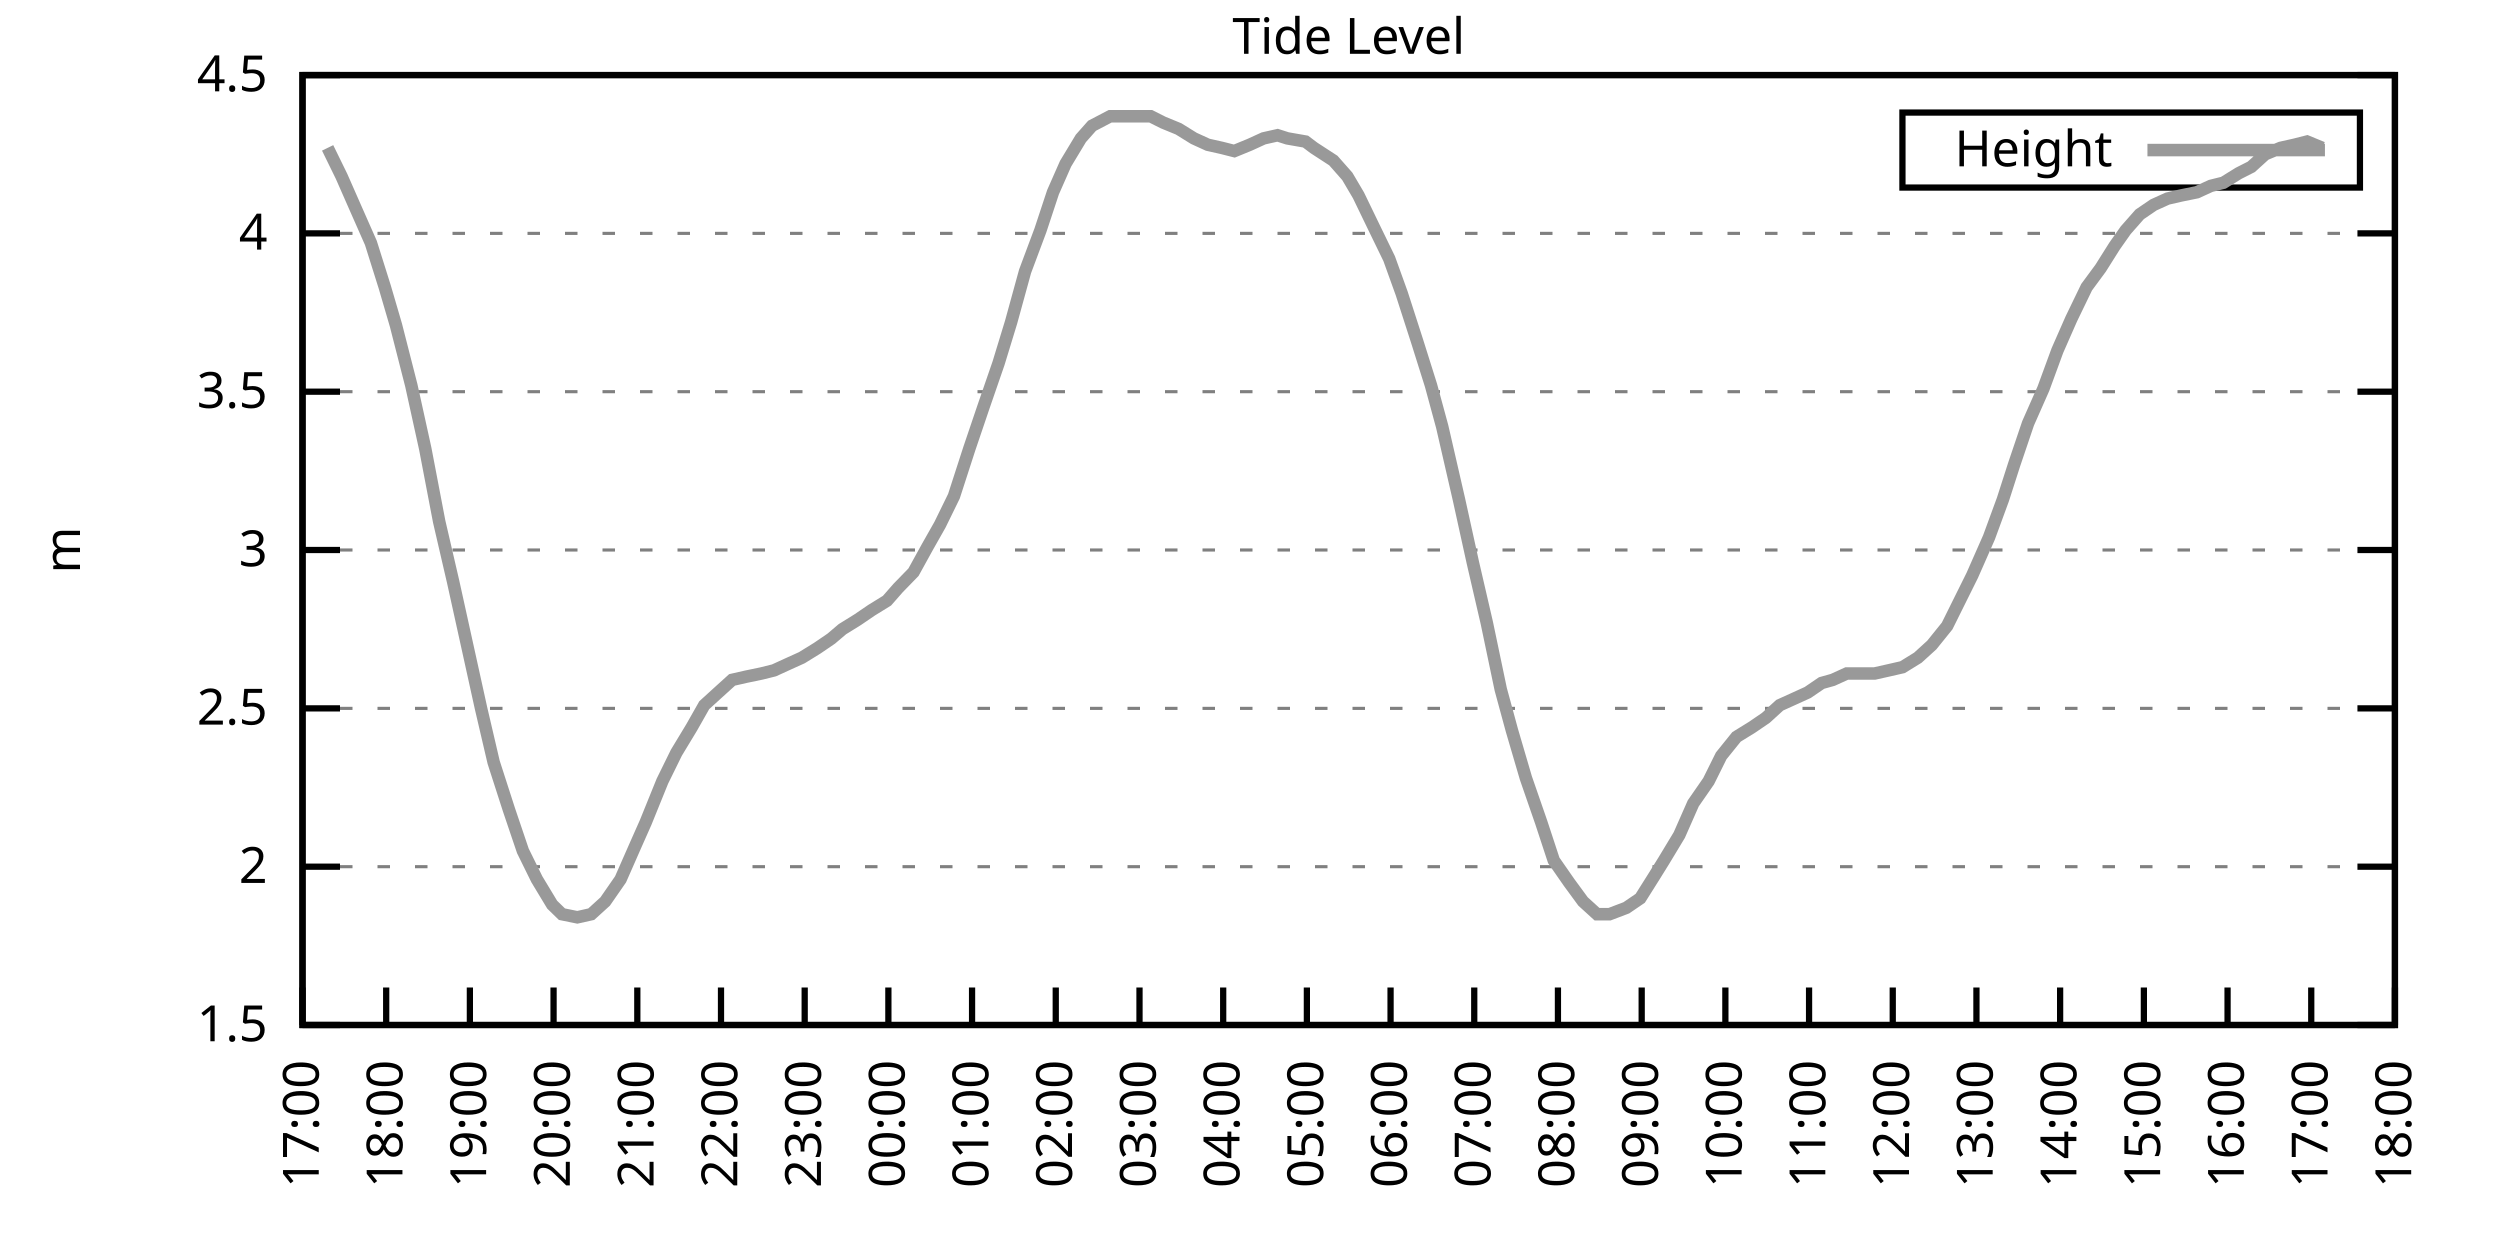
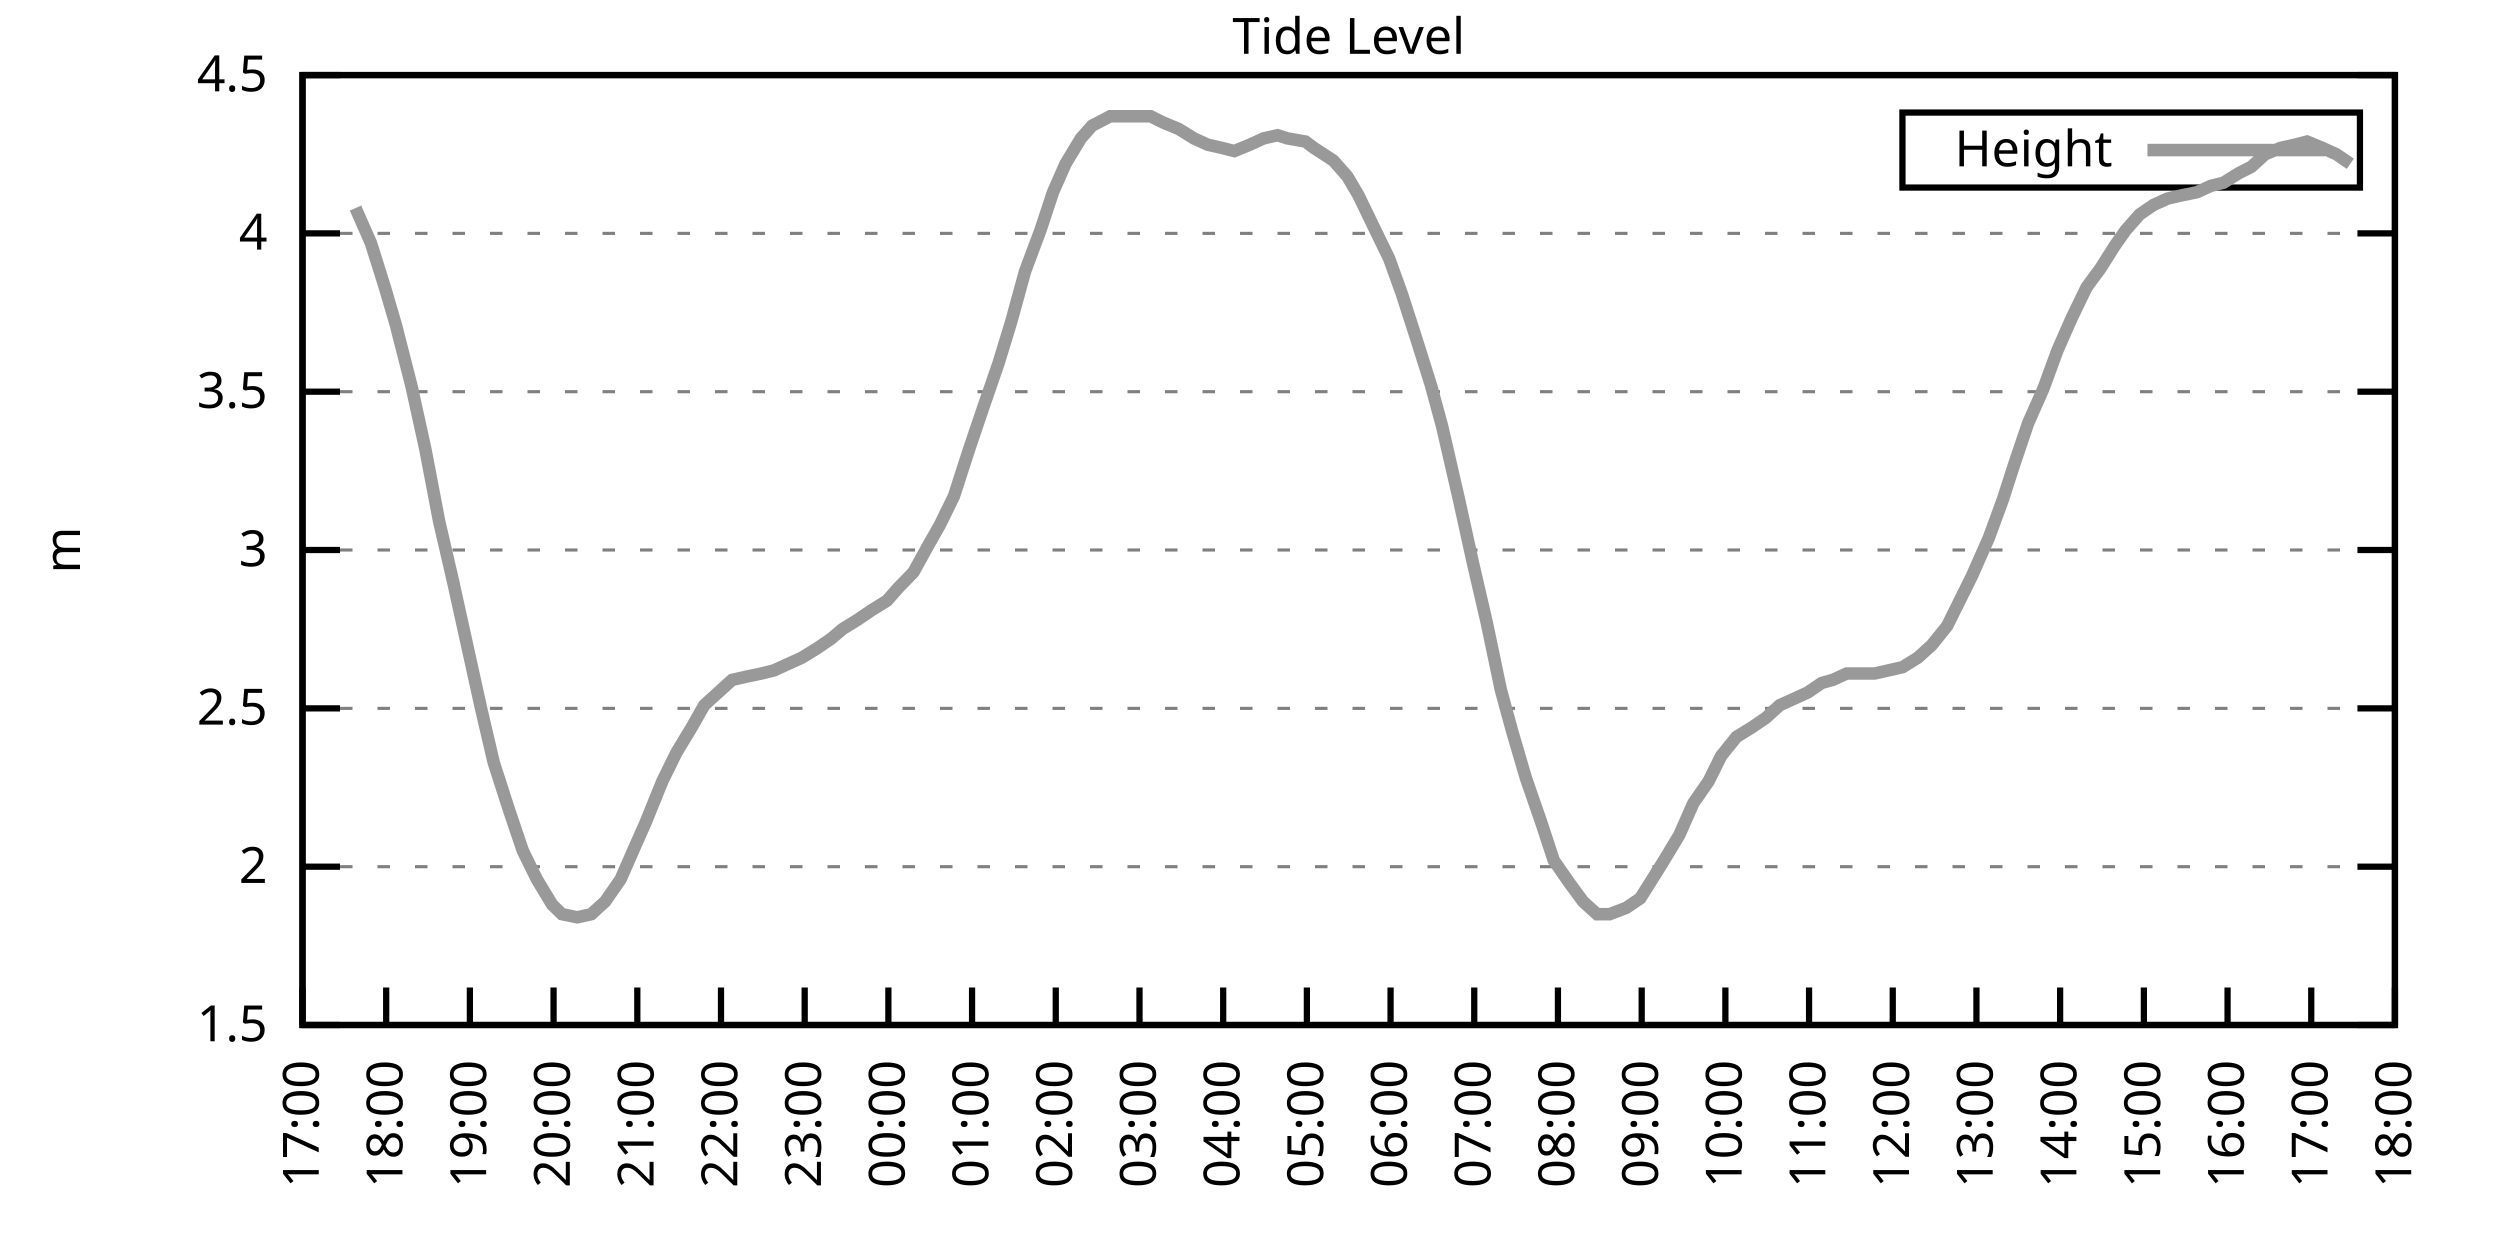
<svg xmlns="http://www.w3.org/2000/svg" xmlns:xlink="http://www.w3.org/1999/xlink" width="400" height="200" viewBox="0 0 400 200">
  <g id="gnuplot_canvas">
    <rect x="0" y="0" width="400" height="200" fill="none" />
    <defs>
      <circle id="gpDot" r="0.5" stroke-width="0.5" stroke="currentColor" />
      <path id="gpPt0" stroke-width="0.333" stroke="currentColor" d="M-1,0 h2 M0,-1 v2" />
      <path id="gpPt1" stroke-width="0.333" stroke="currentColor" d="M-1,-1 L1,1 M1,-1 L-1,1" />
      <path id="gpPt2" stroke-width="0.333" stroke="currentColor" d="M-1,0 L1,0 M0,-1 L0,1 M-1,-1 L1,1 M-1,1 L1,-1" />
      <rect id="gpPt3" stroke-width="0.333" stroke="currentColor" x="-1" y="-1" width="2" height="2" />
      <rect id="gpPt4" stroke-width="0.333" stroke="currentColor" fill="currentColor" x="-1" y="-1" width="2" height="2" />
      <circle id="gpPt5" stroke-width="0.333" stroke="currentColor" cx="0" cy="0" r="1" />
      <use xlink:href="#gpPt5" id="gpPt6" fill="currentColor" stroke="none" />
      <path id="gpPt7" stroke-width="0.333" stroke="currentColor" d="M0,-1.33 L-1.33,0.67 L1.33,0.67 z" />
      <use xlink:href="#gpPt7" id="gpPt8" fill="currentColor" stroke="none" />
      <use xlink:href="#gpPt7" id="gpPt9" stroke="currentColor" transform="rotate(180)" />
      <use xlink:href="#gpPt9" id="gpPt10" fill="currentColor" stroke="none" />
      <use xlink:href="#gpPt3" id="gpPt11" stroke="currentColor" transform="rotate(45)" />
      <use xlink:href="#gpPt11" id="gpPt12" fill="currentColor" stroke="none" />
      <path id="gpPt13" stroke-width="0.333" stroke="currentColor" d="M0,1.330 L1.265,0.411 L0.782,-1.067 L-0.782,-1.076 L-1.265,0.411 z" />
      <use xlink:href="#gpPt13" id="gpPt14" fill="currentColor" stroke="none" />
      <filter id="textbox" filterUnits="objectBoundingBox" x="0" y="0" height="1" width="1">
        <feFlood flood-color="white" flood-opacity="1" result="bgnd" />
        <feComposite in="SourceGraphic" in2="bgnd" operator="atop" />
      </filter>
      <filter id="greybox" filterUnits="objectBoundingBox" x="0" y="0" height="1" width="1">
        <feFlood flood-color="lightgrey" flood-opacity="1" result="grey" />
        <feComposite in="SourceGraphic" in2="grey" operator="atop" />
      </filter>
    </defs>
    <g fill="none" color="white" stroke="currentColor" stroke-width="1.00" stroke-linecap="butt" stroke-linejoin="miter">
</g>
    <g fill="none" color="black" stroke="currentColor" stroke-width="1.00" stroke-linecap="butt" stroke-linejoin="miter">
      <g stroke="none" shape-rendering="crispEdges">
        <polygon fill="rgb(255, 255, 255)" points="48.40,164.00 383.18,164.00 383.18,12.02 48.40,12.02 " />
      </g>
    </g>
    <g fill="none" color="black" stroke="currentColor" stroke-width="1.00" stroke-linecap="butt" stroke-linejoin="miter">
</g>
    <g fill="none" color="black" stroke="black" stroke-width="0.50" stroke-linecap="butt" stroke-linejoin="miter">
</g>
    <g fill="none" color="gray" stroke="currentColor" stroke-width="0.50" stroke-linecap="butt" stroke-linejoin="miter">
      <path stroke="gray" stroke-dasharray="2,4" class="gridline" d="M48.40,164.00 L383.19,164.00  " />
    </g>
    <g fill="none" color="gray" stroke="gray" stroke-width="1.00" stroke-linecap="butt" stroke-linejoin="miter">
</g>
    <g fill="none" color="black" stroke="currentColor" stroke-width="1.00" stroke-linecap="butt" stroke-linejoin="miter">
      <path stroke="black" d="M48.40,164.00 L54.40,164.00 M383.19,164.00 L377.19,164.00  " />
      <g transform="translate(42.80,166.60)" stroke="none" fill="black" font-family="Sans" font-size="8.00" text-anchor="end">
        <text>
          <tspan font-family="Sans"> 1.5</tspan>
        </text>
      </g>
    </g>
    <g fill="none" color="black" stroke="currentColor" stroke-width="1.00" stroke-linecap="butt" stroke-linejoin="miter">
</g>
    <g fill="none" color="black" stroke="black" stroke-width="0.50" stroke-linecap="butt" stroke-linejoin="miter">
</g>
    <g fill="none" color="gray" stroke="currentColor" stroke-width="0.50" stroke-linecap="butt" stroke-linejoin="miter">
      <path stroke="gray" stroke-dasharray="2,4" class="gridline" d="M48.40,138.67 L383.19,138.67  " />
    </g>
    <g fill="none" color="gray" stroke="gray" stroke-width="1.00" stroke-linecap="butt" stroke-linejoin="miter">
</g>
    <g fill="none" color="black" stroke="currentColor" stroke-width="1.00" stroke-linecap="butt" stroke-linejoin="miter">
      <path stroke="black" d="M48.40,138.67 L54.40,138.67 M383.19,138.67 L377.19,138.67  " />
      <g transform="translate(42.80,141.27)" stroke="none" fill="black" font-family="Sans" font-size="8.00" text-anchor="end">
        <text>
          <tspan font-family="Sans"> 2</tspan>
        </text>
      </g>
    </g>
    <g fill="none" color="black" stroke="currentColor" stroke-width="1.00" stroke-linecap="butt" stroke-linejoin="miter">
</g>
    <g fill="none" color="black" stroke="black" stroke-width="0.50" stroke-linecap="butt" stroke-linejoin="miter">
</g>
    <g fill="none" color="gray" stroke="currentColor" stroke-width="0.50" stroke-linecap="butt" stroke-linejoin="miter">
      <path stroke="gray" stroke-dasharray="2,4" class="gridline" d="M48.40,113.34 L383.19,113.34  " />
    </g>
    <g fill="none" color="gray" stroke="gray" stroke-width="1.00" stroke-linecap="butt" stroke-linejoin="miter">
</g>
    <g fill="none" color="black" stroke="currentColor" stroke-width="1.00" stroke-linecap="butt" stroke-linejoin="miter">
      <path stroke="black" d="M48.40,113.34 L54.40,113.34 M383.19,113.34 L377.19,113.34  " />
      <g transform="translate(42.80,115.94)" stroke="none" fill="black" font-family="Sans" font-size="8.00" text-anchor="end">
        <text>
          <tspan font-family="Sans"> 2.5</tspan>
        </text>
      </g>
    </g>
    <g fill="none" color="black" stroke="currentColor" stroke-width="1.00" stroke-linecap="butt" stroke-linejoin="miter">
</g>
    <g fill="none" color="black" stroke="black" stroke-width="0.50" stroke-linecap="butt" stroke-linejoin="miter">
</g>
    <g fill="none" color="gray" stroke="currentColor" stroke-width="0.50" stroke-linecap="butt" stroke-linejoin="miter">
      <path stroke="gray" stroke-dasharray="2,4" class="gridline" d="M48.40,88.00 L383.19,88.00  " />
    </g>
    <g fill="none" color="gray" stroke="gray" stroke-width="1.00" stroke-linecap="butt" stroke-linejoin="miter">
</g>
    <g fill="none" color="black" stroke="currentColor" stroke-width="1.00" stroke-linecap="butt" stroke-linejoin="miter">
      <path stroke="black" d="M48.40,88.00 L54.40,88.00 M383.19,88.00 L377.19,88.00  " />
      <g transform="translate(42.80,90.60)" stroke="none" fill="black" font-family="Sans" font-size="8.00" text-anchor="end">
        <text>
          <tspan font-family="Sans"> 3</tspan>
        </text>
      </g>
    </g>
    <g fill="none" color="black" stroke="currentColor" stroke-width="1.00" stroke-linecap="butt" stroke-linejoin="miter">
</g>
    <g fill="none" color="black" stroke="black" stroke-width="0.50" stroke-linecap="butt" stroke-linejoin="miter">
</g>
    <g fill="none" color="gray" stroke="currentColor" stroke-width="0.50" stroke-linecap="butt" stroke-linejoin="miter">
      <path stroke="gray" stroke-dasharray="2,4" class="gridline" d="M48.40,62.67 L383.19,62.67  " />
    </g>
    <g fill="none" color="gray" stroke="gray" stroke-width="1.00" stroke-linecap="butt" stroke-linejoin="miter">
</g>
    <g fill="none" color="black" stroke="currentColor" stroke-width="1.00" stroke-linecap="butt" stroke-linejoin="miter">
      <path stroke="black" d="M48.40,62.67 L54.40,62.67 M383.19,62.67 L377.19,62.67  " />
      <g transform="translate(42.80,65.27)" stroke="none" fill="black" font-family="Sans" font-size="8.00" text-anchor="end">
        <text>
          <tspan font-family="Sans"> 3.5</tspan>
        </text>
      </g>
    </g>
    <g fill="none" color="black" stroke="currentColor" stroke-width="1.00" stroke-linecap="butt" stroke-linejoin="miter">
</g>
    <g fill="none" color="black" stroke="black" stroke-width="0.50" stroke-linecap="butt" stroke-linejoin="miter">
</g>
    <g fill="none" color="gray" stroke="currentColor" stroke-width="0.50" stroke-linecap="butt" stroke-linejoin="miter">
      <path stroke="gray" stroke-dasharray="2,4" class="gridline" d="M48.40,37.34 L383.19,37.34  " />
    </g>
    <g fill="none" color="gray" stroke="gray" stroke-width="1.00" stroke-linecap="butt" stroke-linejoin="miter">
</g>
    <g fill="none" color="black" stroke="currentColor" stroke-width="1.00" stroke-linecap="butt" stroke-linejoin="miter">
      <path stroke="black" d="M48.40,37.34 L54.40,37.34 M383.19,37.34 L377.19,37.34  " />
      <g transform="translate(42.80,39.94)" stroke="none" fill="black" font-family="Sans" font-size="8.00" text-anchor="end">
        <text>
          <tspan font-family="Sans"> 4</tspan>
        </text>
      </g>
    </g>
    <g fill="none" color="black" stroke="currentColor" stroke-width="1.00" stroke-linecap="butt" stroke-linejoin="miter">
</g>
    <g fill="none" color="black" stroke="black" stroke-width="0.50" stroke-linecap="butt" stroke-linejoin="miter">
</g>
    <g fill="none" color="gray" stroke="currentColor" stroke-width="0.50" stroke-linecap="butt" stroke-linejoin="miter">
      <path stroke="gray" stroke-dasharray="2,4" class="gridline" d="M48.40,12.01 L383.19,12.01  " />
    </g>
    <g fill="none" color="gray" stroke="gray" stroke-width="1.00" stroke-linecap="butt" stroke-linejoin="miter">
</g>
    <g fill="none" color="black" stroke="currentColor" stroke-width="1.00" stroke-linecap="butt" stroke-linejoin="miter">
      <path stroke="black" d="M48.40,12.01 L54.40,12.01 M383.19,12.01 L377.19,12.01  " />
      <g transform="translate(42.80,14.61)" stroke="none" fill="black" font-family="Sans" font-size="8.00" text-anchor="end">
        <text>
          <tspan font-family="Sans"> 4.5</tspan>
        </text>
      </g>
    </g>
    <g fill="none" color="black" stroke="currentColor" stroke-width="1.00" stroke-linecap="butt" stroke-linejoin="miter">
      <path stroke="black" d="M48.40,164.00 L48.40,158.00  " />
      <g transform="translate(51.00,169.60) rotate(270.00)" stroke="none" fill="black" font-family="Sans" font-size="8.00" text-anchor="end">
        <text>
          <tspan font-family="Sans">17:00</tspan>
        </text>
      </g>
    </g>
    <g fill="none" color="black" stroke="currentColor" stroke-width="1.00" stroke-linecap="butt" stroke-linejoin="miter">
      <path stroke="black" d="M61.79,164.00 L61.79,158.00  " />
      <g transform="translate(64.39,169.60) rotate(270.00)" stroke="none" fill="black" font-family="Sans" font-size="8.00" text-anchor="end">
        <text>
          <tspan font-family="Sans">18:00</tspan>
        </text>
      </g>
    </g>
    <g fill="none" color="black" stroke="currentColor" stroke-width="1.00" stroke-linecap="butt" stroke-linejoin="miter">
      <path stroke="black" d="M75.18,164.00 L75.18,158.00  " />
      <g transform="translate(77.78,169.60) rotate(270.00)" stroke="none" fill="black" font-family="Sans" font-size="8.00" text-anchor="end">
        <text>
          <tspan font-family="Sans">19:00</tspan>
        </text>
      </g>
    </g>
    <g fill="none" color="black" stroke="currentColor" stroke-width="1.00" stroke-linecap="butt" stroke-linejoin="miter">
      <path stroke="black" d="M88.57,164.00 L88.57,158.00  " />
      <g transform="translate(91.17,169.60) rotate(270.00)" stroke="none" fill="black" font-family="Sans" font-size="8.00" text-anchor="end">
        <text>
          <tspan font-family="Sans">20:00</tspan>
        </text>
      </g>
    </g>
    <g fill="none" color="black" stroke="currentColor" stroke-width="1.00" stroke-linecap="butt" stroke-linejoin="miter">
      <path stroke="black" d="M101.97,164.00 L101.97,158.00  " />
      <g transform="translate(104.57,169.60) rotate(270.00)" stroke="none" fill="black" font-family="Sans" font-size="8.00" text-anchor="end">
        <text>
          <tspan font-family="Sans">21:00</tspan>
        </text>
      </g>
    </g>
    <g fill="none" color="black" stroke="currentColor" stroke-width="1.00" stroke-linecap="butt" stroke-linejoin="miter">
      <path stroke="black" d="M115.36,164.00 L115.36,158.00  " />
      <g transform="translate(117.96,169.60) rotate(270.00)" stroke="none" fill="black" font-family="Sans" font-size="8.00" text-anchor="end">
        <text>
          <tspan font-family="Sans">22:00</tspan>
        </text>
      </g>
    </g>
    <g fill="none" color="black" stroke="currentColor" stroke-width="1.00" stroke-linecap="butt" stroke-linejoin="miter">
      <path stroke="black" d="M128.75,164.00 L128.75,158.00  " />
      <g transform="translate(131.35,169.60) rotate(270.00)" stroke="none" fill="black" font-family="Sans" font-size="8.00" text-anchor="end">
        <text>
          <tspan font-family="Sans">23:00</tspan>
        </text>
      </g>
    </g>
    <g fill="none" color="black" stroke="currentColor" stroke-width="1.00" stroke-linecap="butt" stroke-linejoin="miter">
      <path stroke="black" d="M142.14,164.00 L142.14,158.00  " />
      <g transform="translate(144.74,169.60) rotate(270.00)" stroke="none" fill="black" font-family="Sans" font-size="8.00" text-anchor="end">
        <text>
          <tspan font-family="Sans">00:00</tspan>
        </text>
      </g>
    </g>
    <g fill="none" color="black" stroke="currentColor" stroke-width="1.00" stroke-linecap="butt" stroke-linejoin="miter">
      <path stroke="black" d="M155.53,164.00 L155.53,158.00  " />
      <g transform="translate(158.13,169.60) rotate(270.00)" stroke="none" fill="black" font-family="Sans" font-size="8.00" text-anchor="end">
        <text>
          <tspan font-family="Sans">01:00</tspan>
        </text>
      </g>
    </g>
    <g fill="none" color="black" stroke="currentColor" stroke-width="1.00" stroke-linecap="butt" stroke-linejoin="miter">
      <path stroke="black" d="M168.92,164.00 L168.92,158.00  " />
      <g transform="translate(171.52,169.60) rotate(270.00)" stroke="none" fill="black" font-family="Sans" font-size="8.00" text-anchor="end">
        <text>
          <tspan font-family="Sans">02:00</tspan>
        </text>
      </g>
    </g>
    <g fill="none" color="black" stroke="currentColor" stroke-width="1.00" stroke-linecap="butt" stroke-linejoin="miter">
      <path stroke="black" d="M182.32,164.00 L182.32,158.00  " />
      <g transform="translate(184.92,169.60) rotate(270.00)" stroke="none" fill="black" font-family="Sans" font-size="8.00" text-anchor="end">
        <text>
          <tspan font-family="Sans">03:00</tspan>
        </text>
      </g>
    </g>
    <g fill="none" color="black" stroke="currentColor" stroke-width="1.00" stroke-linecap="butt" stroke-linejoin="miter">
      <path stroke="black" d="M195.71,164.00 L195.71,158.00  " />
      <g transform="translate(198.31,169.60) rotate(270.00)" stroke="none" fill="black" font-family="Sans" font-size="8.00" text-anchor="end">
        <text>
          <tspan font-family="Sans">04:00</tspan>
        </text>
      </g>
    </g>
    <g fill="none" color="black" stroke="currentColor" stroke-width="1.00" stroke-linecap="butt" stroke-linejoin="miter">
      <path stroke="black" d="M209.10,164.00 L209.10,158.00  " />
      <g transform="translate(211.70,169.60) rotate(270.00)" stroke="none" fill="black" font-family="Sans" font-size="8.00" text-anchor="end">
        <text>
          <tspan font-family="Sans">05:00</tspan>
        </text>
      </g>
    </g>
    <g fill="none" color="black" stroke="currentColor" stroke-width="1.00" stroke-linecap="butt" stroke-linejoin="miter">
      <path stroke="black" d="M222.49,164.00 L222.49,158.00  " />
      <g transform="translate(225.09,169.60) rotate(270.00)" stroke="none" fill="black" font-family="Sans" font-size="8.00" text-anchor="end">
        <text>
          <tspan font-family="Sans">06:00</tspan>
        </text>
      </g>
    </g>
    <g fill="none" color="black" stroke="currentColor" stroke-width="1.00" stroke-linecap="butt" stroke-linejoin="miter">
      <path stroke="black" d="M235.88,164.00 L235.88,158.00  " />
      <g transform="translate(238.48,169.60) rotate(270.00)" stroke="none" fill="black" font-family="Sans" font-size="8.00" text-anchor="end">
        <text>
          <tspan font-family="Sans">07:00</tspan>
        </text>
      </g>
    </g>
    <g fill="none" color="black" stroke="currentColor" stroke-width="1.00" stroke-linecap="butt" stroke-linejoin="miter">
      <path stroke="black" d="M249.27,164.00 L249.27,158.00  " />
      <g transform="translate(251.87,169.60) rotate(270.00)" stroke="none" fill="black" font-family="Sans" font-size="8.00" text-anchor="end">
        <text>
          <tspan font-family="Sans">08:00</tspan>
        </text>
      </g>
    </g>
    <g fill="none" color="black" stroke="currentColor" stroke-width="1.00" stroke-linecap="butt" stroke-linejoin="miter">
      <path stroke="black" d="M262.67,164.00 L262.67,158.00  " />
      <g transform="translate(265.27,169.60) rotate(270.00)" stroke="none" fill="black" font-family="Sans" font-size="8.00" text-anchor="end">
        <text>
          <tspan font-family="Sans">09:00</tspan>
        </text>
      </g>
    </g>
    <g fill="none" color="black" stroke="currentColor" stroke-width="1.00" stroke-linecap="butt" stroke-linejoin="miter">
      <path stroke="black" d="M276.06,164.00 L276.06,158.00  " />
      <g transform="translate(278.66,169.60) rotate(270.00)" stroke="none" fill="black" font-family="Sans" font-size="8.00" text-anchor="end">
        <text>
          <tspan font-family="Sans">10:00</tspan>
        </text>
      </g>
    </g>
    <g fill="none" color="black" stroke="currentColor" stroke-width="1.00" stroke-linecap="butt" stroke-linejoin="miter">
      <path stroke="black" d="M289.45,164.00 L289.45,158.00  " />
      <g transform="translate(292.05,169.60) rotate(270.00)" stroke="none" fill="black" font-family="Sans" font-size="8.00" text-anchor="end">
        <text>
          <tspan font-family="Sans">11:00</tspan>
        </text>
      </g>
    </g>
    <g fill="none" color="black" stroke="currentColor" stroke-width="1.00" stroke-linecap="butt" stroke-linejoin="miter">
      <path stroke="black" d="M302.84,164.00 L302.84,158.00  " />
      <g transform="translate(305.44,169.60) rotate(270.00)" stroke="none" fill="black" font-family="Sans" font-size="8.00" text-anchor="end">
        <text>
          <tspan font-family="Sans">12:00</tspan>
        </text>
      </g>
    </g>
    <g fill="none" color="black" stroke="currentColor" stroke-width="1.00" stroke-linecap="butt" stroke-linejoin="miter">
      <path stroke="black" d="M316.23,164.00 L316.23,158.00  " />
      <g transform="translate(318.83,169.60) rotate(270.00)" stroke="none" fill="black" font-family="Sans" font-size="8.00" text-anchor="end">
        <text>
          <tspan font-family="Sans">13:00</tspan>
        </text>
      </g>
    </g>
    <g fill="none" color="black" stroke="currentColor" stroke-width="1.00" stroke-linecap="butt" stroke-linejoin="miter">
      <path stroke="black" d="M329.62,164.00 L329.62,158.00  " />
      <g transform="translate(332.22,169.60) rotate(270.00)" stroke="none" fill="black" font-family="Sans" font-size="8.00" text-anchor="end">
        <text>
          <tspan font-family="Sans">14:00</tspan>
        </text>
      </g>
    </g>
    <g fill="none" color="black" stroke="currentColor" stroke-width="1.00" stroke-linecap="butt" stroke-linejoin="miter">
      <path stroke="black" d="M343.02,164.00 L343.02,158.00  " />
      <g transform="translate(345.62,169.60) rotate(270.00)" stroke="none" fill="black" font-family="Sans" font-size="8.00" text-anchor="end">
        <text>
          <tspan font-family="Sans">15:00</tspan>
        </text>
      </g>
    </g>
    <g fill="none" color="black" stroke="currentColor" stroke-width="1.00" stroke-linecap="butt" stroke-linejoin="miter">
      <path stroke="black" d="M356.41,164.00 L356.41,158.00  " />
      <g transform="translate(359.01,169.60) rotate(270.00)" stroke="none" fill="black" font-family="Sans" font-size="8.00" text-anchor="end">
        <text>
          <tspan font-family="Sans">16:00</tspan>
        </text>
      </g>
    </g>
    <g fill="none" color="black" stroke="currentColor" stroke-width="1.00" stroke-linecap="butt" stroke-linejoin="miter">
      <path stroke="black" d="M369.80,164.00 L369.80,158.00  " />
      <g transform="translate(372.40,169.60) rotate(270.00)" stroke="none" fill="black" font-family="Sans" font-size="8.00" text-anchor="end">
        <text>
          <tspan font-family="Sans">17:00</tspan>
        </text>
      </g>
    </g>
    <g fill="none" color="black" stroke="currentColor" stroke-width="1.00" stroke-linecap="butt" stroke-linejoin="miter">
      <path stroke="black" d="M383.19,164.00 L383.19,158.00  " />
      <g transform="translate(385.79,169.60) rotate(270.00)" stroke="none" fill="black" font-family="Sans" font-size="8.00" text-anchor="end">
        <text>
          <tspan font-family="Sans">18:00</tspan>
        </text>
      </g>
    </g>
    <g fill="none" color="black" stroke="currentColor" stroke-width="1.00" stroke-linecap="butt" stroke-linejoin="miter">
</g>
    <g fill="none" color="black" stroke="currentColor" stroke-width="1.00" stroke-linecap="butt" stroke-linejoin="miter">
      <path stroke="black" d="M48.40,12.01 L48.40,164.00 L383.19,164.00 L383.19,12.01 L48.40,12.01 Z  " />
    </g>
    <g fill="none" color="black" stroke="currentColor" stroke-width="1.00" stroke-linecap="butt" stroke-linejoin="miter">
</g>
    <g fill="none" color="black" stroke="currentColor" stroke-width="1.00" stroke-linecap="butt" stroke-linejoin="miter">
      <path stroke="black" d="M304.39,30.01 L304.39,18.01 L377.59,18.01 L377.59,30.01 L304.39,30.01 Z  " />
    </g>
    <g id="Tide_level_plot_1">
      <g fill="none" color="white" stroke="black" stroke-width="2.00" stroke-linecap="butt" stroke-linejoin="miter">
</g>
      <g fill="none" color="black" stroke="currentColor" stroke-width="2.00" stroke-linecap="butt" stroke-linejoin="miter">
        <g transform="translate(337.99,26.61)" stroke="none" fill="black" font-family="Sans" font-size="8.00" text-anchor="end">
          <text>
            <tspan font-family="Sans">Height</tspan>
          </text>
        </g>
      </g>
      <g fill="none" color="black" stroke="currentColor" stroke-width="2.00" stroke-linecap="butt" stroke-linejoin="miter">
-         <path stroke="rgb(153, 153, 153)" d="M343.59,24.01 L371.99,24.01 M52.42,23.66 L54.65,28.22 L56.88,33.29 L59.34,38.86 L61.57,45.95 L63.35,52.03   L65.81,61.66 L68.04,71.79 L70.27,83.45 L72.50,93.07 L74.96,104.22 L76.97,113.34 L78.98,121.95 L81.43,129.55   L83.66,136.14 L85.90,140.69 L88.35,144.75 L89.91,146.27 L92.37,146.77 L94.60,146.27 L96.83,144.24 L99.29,140.69   L101.74,135.12 L103.31,131.58 L105.98,124.99 L108.22,120.43 L110.67,116.38 L112.68,112.83 L114.91,110.80 L117.14,108.78   L119.38,108.27 L121.83,107.76 L123.84,107.26 L126.07,106.24 L128.30,105.23 L130.76,103.71 L132.99,102.19 L134.78,100.67   L137.23,99.15 L139.46,97.63 L141.92,96.11 L143.70,94.08 L146.16,91.55 L148.39,87.50 L150.40,83.95 L152.63,79.39   L155.09,71.79 L157.32,65.21 L159.77,58.11 L161.78,51.53 L164.01,43.42 L166.47,36.84 L168.48,30.76 L170.49,26.20   L172.94,22.14 L174.73,20.12 L177.63,18.60 L179.86,18.60 L182.09,18.60 L184.10,18.60 L186.11,19.61 L188.57,20.62   L191.02,22.14 L193.25,23.16 L195.48,23.66 L197.49,24.17 L199.95,23.16 L202.18,22.14 L204.41,21.64 L205.97,22.14   L208.88,22.65 L210.22,23.66 L213.34,25.69 L215.57,28.22 L217.36,31.26 L219.81,36.33 L222.27,41.39 L224.28,46.97   L226.73,54.57 L228.96,61.66 L230.75,68.25 L233.43,79.90 L235.66,90.03 L237.89,99.66 L240.12,110.30 L241.91,116.88   L244.14,124.48 L246.60,131.58 L248.60,137.66 L251.06,141.20 L253.29,144.24 L255.52,146.27 L257.53,146.27 L260.21,145.25   L262.44,143.73 L264.67,140.19 L266.24,137.66 L268.69,133.60 L270.92,128.54 L273.38,124.99 L275.39,120.94 L277.84,117.90   L280.30,116.38 L282.53,114.86 L284.76,112.83 L286.99,111.82 L289.23,110.80 L291.46,109.28 L293.24,108.78 L295.48,107.76   L297.71,107.76 L299.94,107.76 L302.17,107.26 L304.40,106.75 L306.86,105.23 L309.09,103.20 L311.54,100.16 L313.55,96.11   L315.56,92.06 L318.24,85.98 L320.47,79.90 L322.26,74.33 L324.49,67.74 L326.95,62.17 L329.18,56.09 L331.41,51.02   L333.86,45.95 L336.10,42.91 L338.33,39.37 L340.11,36.84 L342.35,34.30 L344.58,32.78 L346.81,31.77 L349.04,31.26   L351.50,30.76 L353.73,29.74 L355.74,29.24 L358.19,27.72 L360.20,26.70 L362.43,24.68 L364.89,23.66 L367.12,23.16   L369.13,22.65 L371.58,23.66  " />
+         <path stroke="rgb(153, 153, 153)" d="M343.59,24.01 L371.99,24.01 M56.88,33.29 L59.34,38.86 L61.57,45.95 L63.35,52.03 L65.81,61.66 L68.04,71.79   L70.27,83.45 L72.50,93.07 L74.96,104.22 L76.97,113.34 L78.98,121.95 L81.43,129.55 L83.66,136.14 L85.90,140.69   L88.35,144.75 L89.91,146.27 L92.37,146.77 L94.60,146.27 L96.83,144.24 L99.29,140.69 L101.74,135.12 L103.31,131.58   L105.98,124.99 L108.22,120.43 L110.67,116.38 L112.68,112.83 L114.91,110.80 L117.14,108.78 L119.38,108.27 L121.83,107.76   L123.84,107.26 L126.07,106.24 L128.30,105.23 L130.76,103.71 L132.99,102.19 L134.78,100.67 L137.23,99.15 L139.46,97.63   L141.92,96.11 L143.70,94.08 L146.16,91.55 L148.39,87.50 L150.40,83.95 L152.63,79.39 L155.09,71.79 L157.32,65.21   L159.77,58.11 L161.78,51.53 L164.01,43.42 L166.47,36.84 L168.48,30.76 L170.49,26.20 L172.94,22.14 L174.73,20.12   L177.63,18.60 L179.86,18.60 L182.09,18.60 L184.10,18.60 L186.11,19.61 L188.57,20.62 L191.02,22.14 L193.25,23.16   L195.48,23.66 L197.49,24.17 L199.95,23.16 L202.18,22.14 L204.41,21.64 L205.97,22.14 L208.88,22.65 L210.22,23.66   L213.34,25.69 L215.57,28.22 L217.36,31.26 L219.81,36.33 L222.27,41.39 L224.28,46.97 L226.73,54.57 L228.96,61.66   L230.75,68.25 L233.43,79.90 L235.66,90.03 L237.89,99.66 L240.12,110.30 L241.91,116.88 L244.14,124.48 L246.60,131.58   L248.60,137.66 L251.06,141.20 L253.29,144.24 L255.52,146.27 L257.53,146.27 L260.21,145.25 L262.44,143.73 L264.67,140.19   L266.24,137.66 L268.69,133.60 L270.92,128.54 L273.38,124.99 L275.39,120.94 L277.84,117.90 L280.30,116.38 L282.53,114.86   L284.76,112.83 L286.99,111.82 L289.23,110.80 L291.46,109.28 L293.24,108.78 L295.48,107.76 L297.71,107.76 L299.94,107.76   L302.17,107.26 L304.40,106.75 L306.86,105.23 L309.09,103.20 L311.54,100.16 L313.55,96.11 L315.56,92.06 L318.24,85.98   L320.47,79.90 L322.26,74.33 L324.49,67.74 L326.95,62.17 L329.18,56.09 L331.41,51.02 L333.86,45.95 L336.10,42.91   L338.33,39.37 L340.11,36.84 L342.35,34.30 L344.58,32.78 L346.81,31.77 L349.04,31.26 L351.50,30.76 L353.73,29.74   L355.74,29.24 L358.19,27.72 L360.20,26.70 L362.43,24.68 L364.89,23.66 L367.12,23.16 L369.13,22.65 L371.58,23.66   L373.82,24.68 L376.05,26.20  " />
      </g>
    </g>
    <g fill="none" color="black" stroke="currentColor" stroke-width="2.00" stroke-linecap="butt" stroke-linejoin="miter">
</g>
    <g fill="none" color="black" stroke="black" stroke-width="1.00" stroke-linecap="butt" stroke-linejoin="miter">
</g>
    <g fill="none" color="black" stroke="currentColor" stroke-width="1.00" stroke-linecap="butt" stroke-linejoin="miter">
      <path stroke="black" d="M48.40,12.01 L48.40,164.00 L383.19,164.00 L383.19,12.01 L48.40,12.01 Z  " />
      <g transform="translate(12.80,88.01) rotate(270.00)" stroke="none" fill="black" font-family="Sans" font-size="8.00" text-anchor="middle">
        <text>
          <tspan font-family="Sans">m</tspan>
        </text>
      </g>
    </g>
    <g fill="none" color="black" stroke="currentColor" stroke-width="1.00" stroke-linecap="butt" stroke-linejoin="miter">
</g>
    <g fill="none" color="black" stroke="currentColor" stroke-width="1.00" stroke-linecap="butt" stroke-linejoin="miter">
      <g transform="translate(215.79,8.61)" stroke="none" fill="black" font-family="Sans" font-size="8.00" text-anchor="middle">
        <text>
          <tspan font-family="Sans">Tide Level</tspan>
        </text>
      </g>
    </g>
    <g fill="none" color="black" stroke="currentColor" stroke-width="1.00" stroke-linecap="butt" stroke-linejoin="miter">
</g>
  </g>
</svg>
